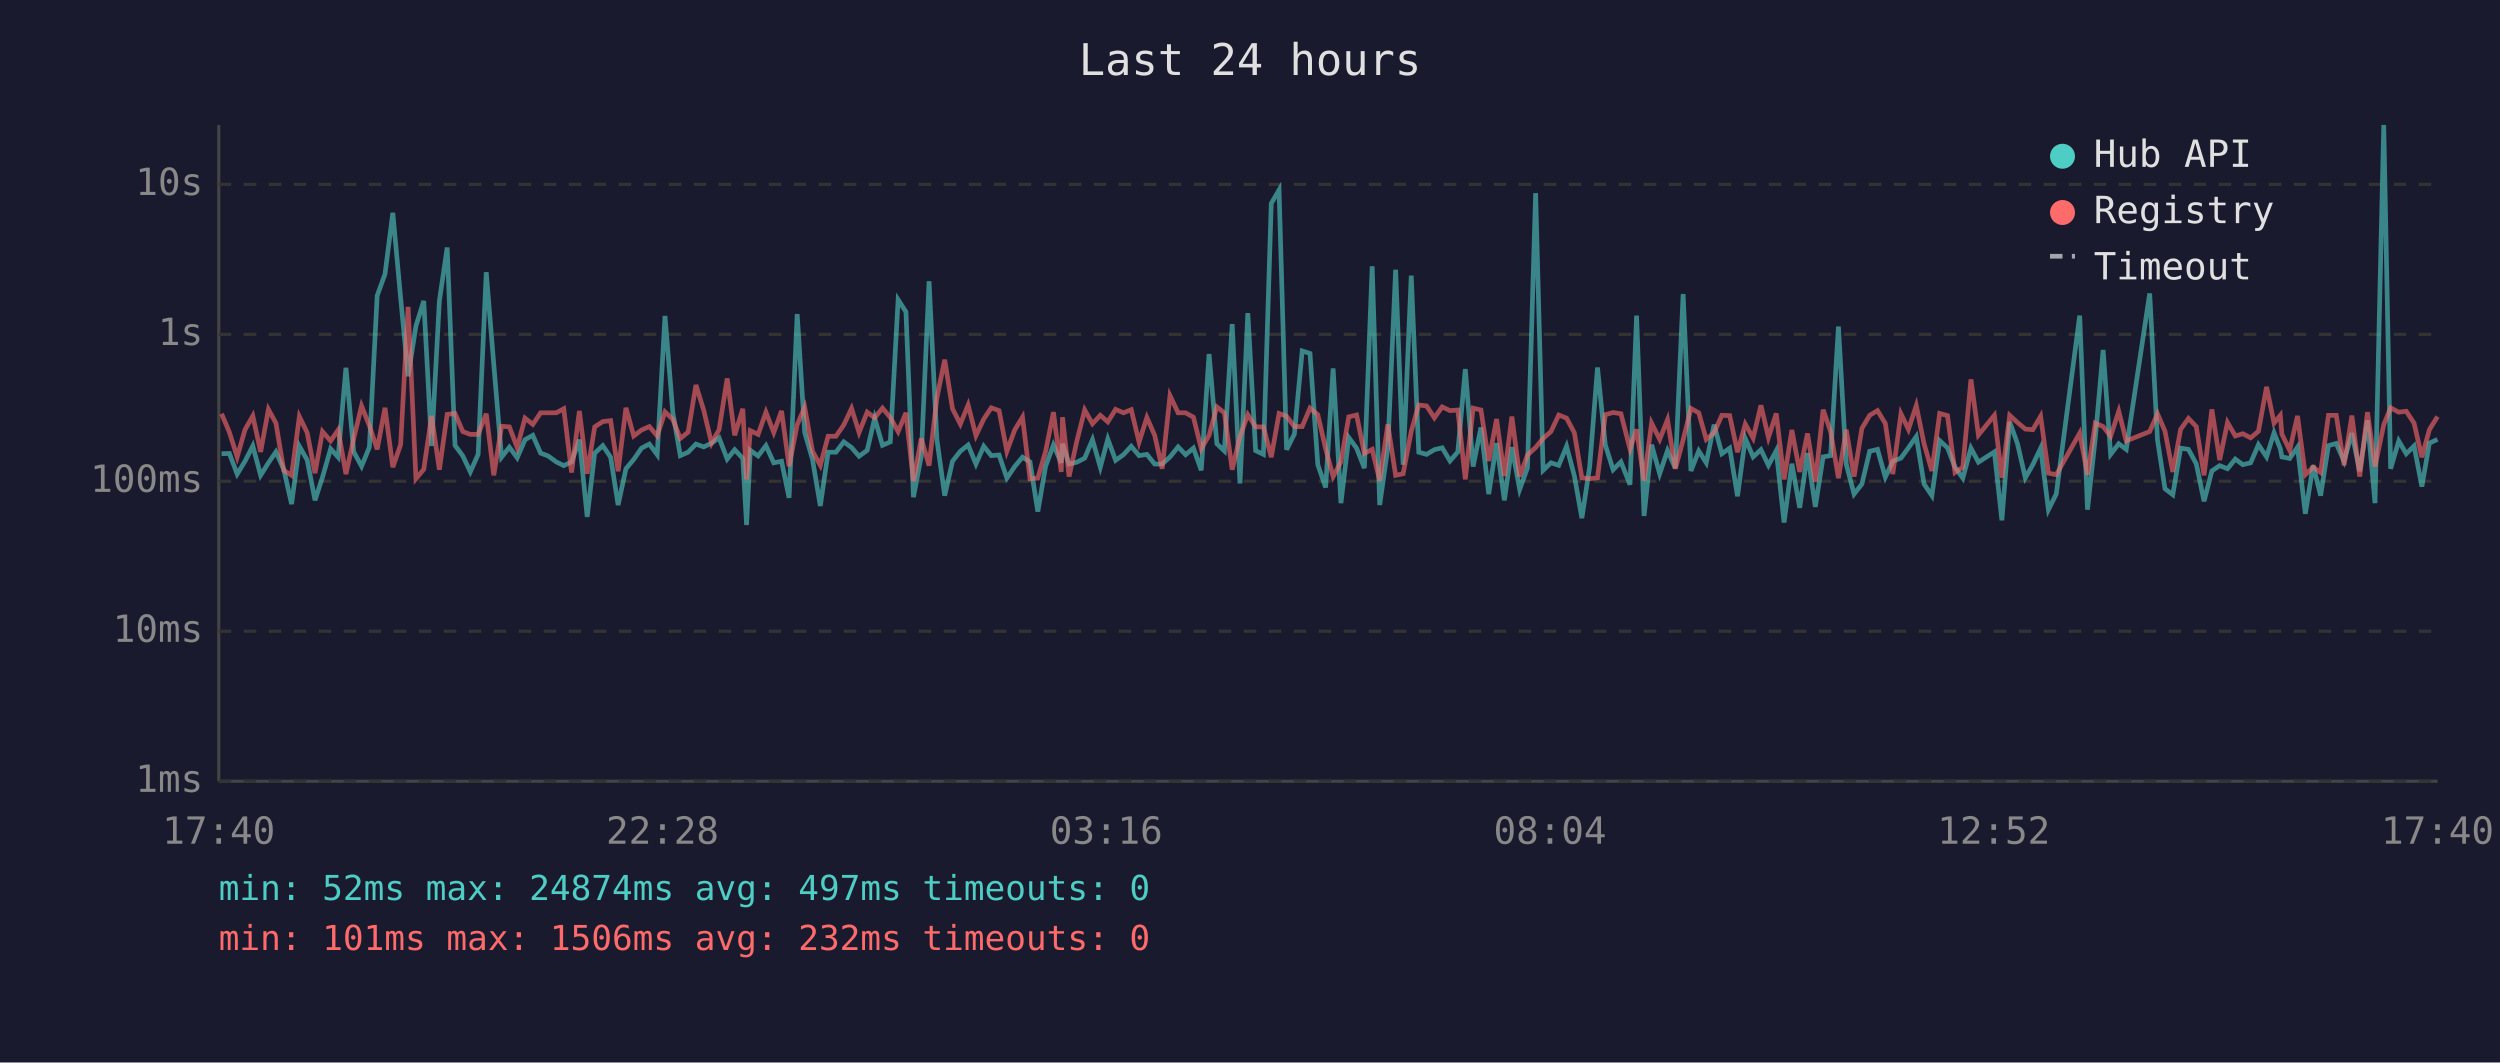
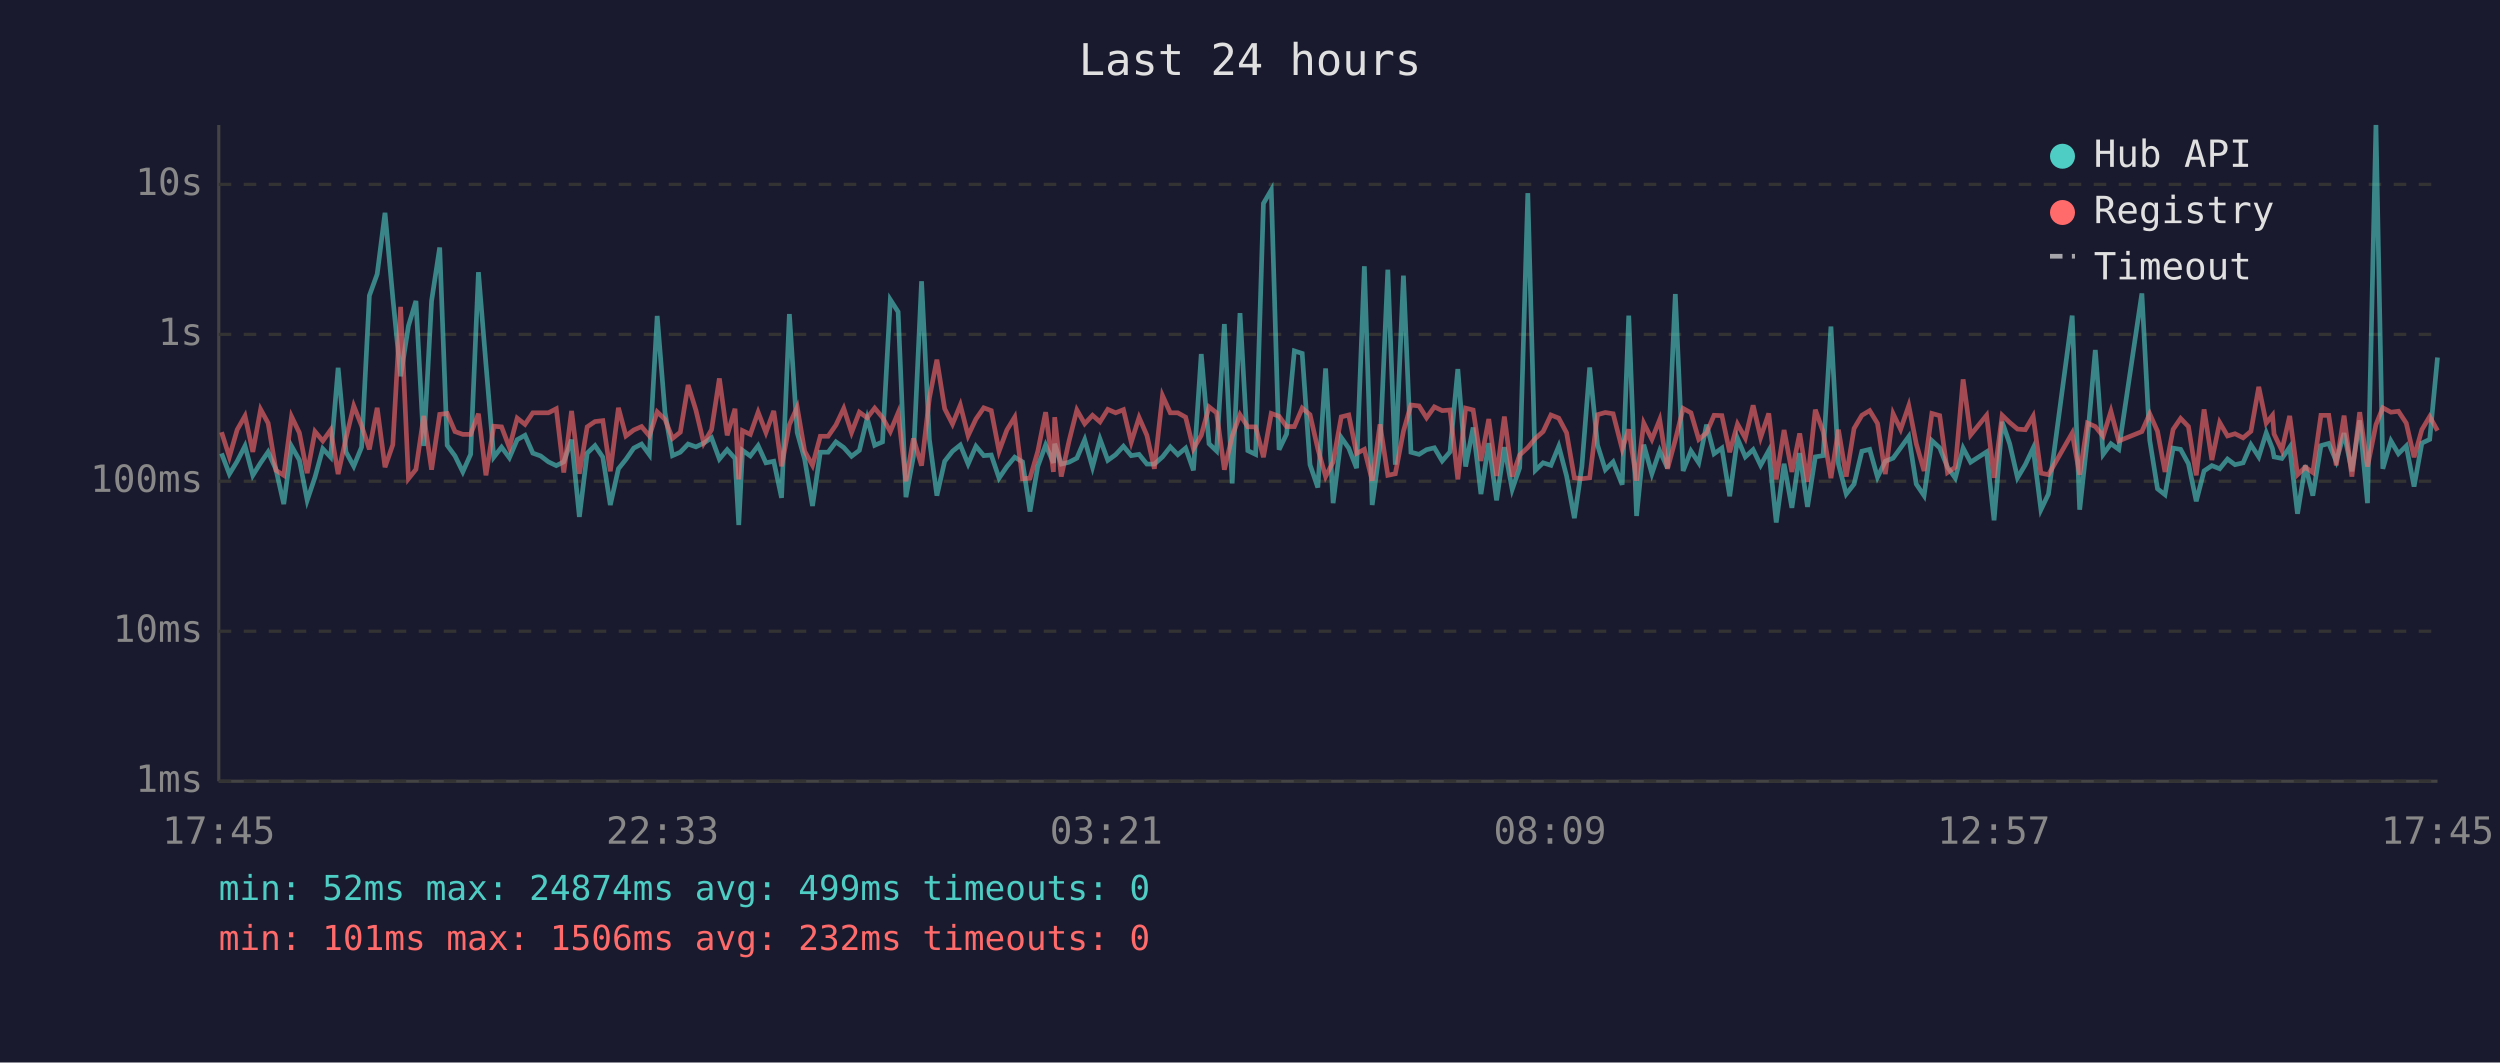
<svg xmlns="http://www.w3.org/2000/svg" viewBox="0 0 800 340" font-family="monospace" font-size="12">
  <rect width="800" height="340" fill="#1a1a2e" />
  <text x="400" y="24" fill="#e0e0e0" font-size="14" text-anchor="middle">Last 24 hours</text>
  <line x1="70" y1="40" x2="70" y2="250" stroke="#444" stroke-width="1" />
  <line x1="70" y1="250" x2="780" y2="250" stroke="#444" stroke-width="1" />
  <line x1="70" y1="250" x2="780" y2="250" stroke="#333" stroke-width="1" stroke-dasharray="4" />
  <text x="65" y="250" fill="#888" text-anchor="end" dominant-baseline="middle">1ms</text>
  <line x1="70" y1="202" x2="780" y2="202" stroke="#333" stroke-width="1" stroke-dasharray="4" />
  <text x="65" y="202" fill="#888" text-anchor="end" dominant-baseline="middle">10ms</text>
  <line x1="70" y1="154" x2="780" y2="154" stroke="#333" stroke-width="1" stroke-dasharray="4" />
  <text x="65" y="154" fill="#888" text-anchor="end" dominant-baseline="middle">100ms</text>
  <line x1="70" y1="107" x2="780" y2="107" stroke="#333" stroke-width="1" stroke-dasharray="4" />
  <text x="65" y="107" fill="#888" text-anchor="end" dominant-baseline="middle">1s</text>
  <line x1="70" y1="59" x2="780" y2="59" stroke="#333" stroke-width="1" stroke-dasharray="4" />
  <text x="65" y="59" fill="#888" text-anchor="end" dominant-baseline="middle">10s</text>
-   <text x="70" y="270" fill="#888" text-anchor="middle">17:40</text>
-   <text x="212" y="270" fill="#888" text-anchor="middle">22:28</text>
-   <text x="354" y="270" fill="#888" text-anchor="middle">03:16</text>
-   <text x="496" y="270" fill="#888" text-anchor="middle">08:04</text>
-   <text x="638" y="270" fill="#888" text-anchor="middle">12:52</text>
-   <text x="780" y="270" fill="#888" text-anchor="middle">17:40</text>
-   <polyline points="70.9,145.2 73.4,145.1 75.9,151.7 78.4,147.6 80.9,142.7 83.4,152.1 85.9,148.1 88.3,144.6 90.8,150.2 93.3,161.3 95.8,142.8 98.3,147.2 100.8,160.1 103.2,152.7 105.8,143.6 108.2,146.3 110.7,117.7 113.2,144.6 115.7,149.2 118.2,143.1 120.7,94.6 123.2,87.7 125.7,68.1 128.2,95.3 130.6,120.4 133.1,104.3 135.6,96.3 138.1,142.7 140.6,96.3 143.1,79.2 145.6,142.5 148.1,145.9 150.5,151.0 153.0,145.4 155.6,87.1 158.0,116.5 160.5,146.3 163.0,143.1 165.5,146.5 168.0,140.7 170.5,139.3 173.0,145.0 175.4,145.9 178.0,147.8 180.4,149.0 182.9,147.8 185.4,140.7 187.9,165.4 190.3,145.0 192.9,142.6 195.4,146.3 197.8,161.6 200.3,150.0 202.8,147.0 205.3,143.4 207.8,142.1 210.3,145.5 212.8,101.1 215.3,132.0 217.7,145.8 220.2,144.7 222.7,142.1 225.2,143.0 227.7,141.8 230.1,140.1 232.7,146.9 235.1,143.9 237.7,146.7 238.9,168.0 240.1,144.1 242.6,145.9 245.1,142.6 247.6,148.1 250.1,147.6 252.5,159.3 255.1,100.5 257.5,138.4 260.0,147.0 262.5,161.9 265.0,144.7 267.5,144.7 270.0,141.4 272.5,143.2 274.9,146.0 277.5,144.1 279.9,133.8 282.4,142.5 284.9,141.4 287.4,95.9 289.9,99.8 292.3,159.1 294.8,146.0 297.3,90.0 299.8,140.6 302.3,158.6 304.8,147.6 307.3,144.4 309.8,142.4 312.3,148.5 314.8,142.8 317.2,145.8 319.7,145.6 322.2,153.0 324.7,149.3 327.2,146.3 329.6,147.8 332.1,163.7 334.6,149.2 337.1,142.4 339.6,148.1 340.0,142.0 342.1,148.5 344.6,147.9 347.1,146.6 349.6,140.7 352.1,149.5 354.5,140.5 357.0,147.3 359.5,145.5 362.0,142.8 364.5,145.8 367.0,145.4 369.5,148.5 371.9,148.5 374.4,146.2 377.0,143.0 379.4,145.5 381.9,143.4 384.4,150.5 386.9,113.3 389.4,142.0 391.8,144.3 394.3,103.7 396.8,154.7 399.3,100.2 401.8,144.2 404.3,145.4 406.8,65.1 409.3,60.8 411.7,143.9 414.2,138.9 416.7,112.3 419.2,113.1 421.7,148.7 424.2,156.0 426.6,117.9 429.1,161.0 431.6,140.0 434.1,143.4 436.6,149.8 439.1,85.2 441.5,161.6 444.1,143.3 446.6,86.3 449.0,148.7 451.6,88.2 454.0,144.7 456.5,145.4 459.0,143.9 461.5,143.3 464.0,147.5 466.5,144.6 468.9,118.1 471.4,149.3 473.9,136.8 476.4,158.1 478.9,141.8 481.4,160.1 483.8,143.1 486.3,156.6 488.8,149.7 491.4,61.8 493.8,150.5 496.3,148.1 498.8,148.9 501.3,142.8 503.8,152.3 506.2,165.8 508.7,149.3 511.2,117.6 513.7,142.4 516.2,150.3 518.7,147.8 521.6,155.1 523.7,101.0 526.1,165.1 528.5,142.3 531.1,151.6 533.6,144.2 536.1,149.8 538.6,94.1 541.1,150.7 543.6,144.3 546.0,148.1 548.5,135.9 551.0,145.2 553.5,143.4 556.0,158.8 558.5,140.3 561.0,146.2 563.5,143.9 565.9,148.9 568.4,144.2 570.9,167.2 573.4,148.4 575.9,162.5 578.4,145.0 580.9,162.2 583.4,146.2 585.8,145.8 588.3,104.5 590.8,148.5 593.3,158.1 595.8,154.9 598.3,144.4 600.8,143.8 603.3,152.7 605.7,147.6 608.3,146.6 610.7,143.3 613.2,139.7 615.7,154.9 618.2,158.6 620.7,141.0 623.2,143.3 625.6,149.5 628.1,153.0 630.7,143.4 633.1,147.9 638.2,144.6 640.6,166.5 643.1,135.0 645.6,142.0 648.1,152.9 650.5,148.7 653.0,143.4 655.5,163.1 658.0,158.1 665.5,101.0 668.0,163.1 670.5,140.2 673.0,112.0 675.4,145.4 678.0,142.0 680.4,143.8 687.9,93.9 690.4,140.8 692.8,156.4 695.3,158.3 697.8,143.4 700.3,143.8 702.8,148.4 705.3,160.4 707.8,150.7 710.3,149.0 712.8,150.0 715.3,146.9 717.7,148.7 720.2,148.1 722.7,142.3 725.3,146.2 727.7,138.5 729.7,143.6 730.2,146.2 732.7,146.7 735.2,143.1 737.7,164.4 740.2,148.9 742.6,158.6 745.1,142.6 747.6,141.9 750.1,147.6 752.6,138.6 755.1,150.8 757.6,134.5 760.0,161.0 762.8,40.0 765.0,150.0 767.6,141.1 770.0,145.2 772.5,142.7 775.0,155.7 777.4,141.8 780.0,140.6" fill="none" stroke="#4ecdc4" stroke-width="1.5" opacity="0.6" />
-   <polyline points="70.9,132.4 73.4,138.3 75.9,146.2 78.4,137.5 80.9,133.1 83.4,144.6 85.9,131.0 88.3,135.4 90.8,150.5 93.3,152.1 95.8,133.3 98.3,138.5 100.8,151.4 103.2,138.1 105.8,141.1 108.2,137.6 110.7,151.7 113.2,140.3 115.7,129.9 118.2,136.2 120.7,143.8 123.2,130.5 125.7,149.5 128.2,142.3 130.6,98.2 133.1,153.2 135.6,150.2 138.1,133.1 140.6,150.3 143.1,132.6 145.6,132.3 148.1,138.1 150.5,139.0 153.0,139.0 155.6,132.4 158.0,152.1 160.5,136.4 163.0,136.6 165.5,143.2 168.0,133.8 170.5,135.8 173.0,132.1 175.4,132.1 178.0,132.1 180.4,130.8 182.9,151.2 185.4,131.5 187.9,151.6 190.3,136.6 192.9,134.9 195.4,134.6 197.8,150.8 200.3,130.5 202.8,139.5 205.3,137.6 207.8,136.5 210.3,139.5 212.8,131.8 215.3,134.2 217.7,140.3 220.2,138.3 222.7,123.2 225.2,131.3 227.7,141.8 230.1,137.5 232.7,121.1 235.1,139.3 237.7,130.8 238.9,153.4 240.1,137.8 242.6,139.0 245.1,131.9 247.6,138.4 250.1,131.5 252.5,149.2 255.1,135.9 257.5,130.3 260.0,144.4 262.5,148.9 265.0,139.6 267.5,139.6 270.0,136.0 272.5,130.7 274.9,138.4 277.5,131.9 279.9,133.7 282.4,130.6 284.9,133.6 287.4,138.1 289.9,132.1 292.3,154.0 294.8,140.3 297.3,149.0 299.8,127.4 302.3,115.1 304.8,130.8 307.3,135.7 309.8,129.6 312.3,139.4 314.8,134.1 317.2,130.5 319.7,131.4 322.2,144.4 324.7,137.6 327.2,133.5 329.6,153.2 332.1,153.0 334.6,144.4 337.1,131.9 339.6,151.0 340.0,133.5 342.1,152.5 344.6,141.1 347.1,131.2 349.6,135.6 352.1,132.9 354.5,135.0 357.0,131.0 359.5,132.1 362.0,131.1 364.5,141.5 367.0,133.6 369.5,139.3 371.9,150.0 374.4,126.6 377.0,132.1 379.4,132.1 381.9,133.5 384.4,143.6 386.9,139.3 389.4,130.2 391.8,132.1 394.3,150.3 396.8,139.6 399.3,132.7 401.8,136.6 404.3,136.6 406.8,146.3 409.3,132.3 411.7,133.2 414.2,136.5 416.7,136.5 419.2,130.6 421.7,132.7 424.2,143.6 426.6,152.5 429.1,147.8 431.6,133.4 434.1,132.8 436.6,145.1 439.1,143.8 441.5,153.8 444.1,135.8 446.6,152.1 449.0,151.6 451.6,138.0 454.0,129.6 456.5,129.9 459.0,133.7 461.5,130.2 464.0,131.4 466.5,131.2 468.9,153.4 471.4,130.6 473.9,131.2 476.4,147.5 478.9,134.1 481.4,152.3 483.8,133.3 486.3,152.5 488.8,145.6 491.4,143.2 493.8,140.3 496.3,138.1 498.8,132.8 501.3,133.8 503.8,138.5 506.2,152.9 508.7,153.2 511.2,152.9 513.7,132.7 516.2,132.0 518.7,132.4 521.6,143.7 523.7,137.4 526.1,153.8 528.5,135.4 531.1,140.6 533.6,134.3 536.1,150.0 538.6,140.8 541.1,130.7 543.6,132.1 546.0,140.6 548.5,138.5 551.0,132.9 553.5,133.0 556.0,144.7 558.5,135.7 561.0,140.2 563.5,129.7 565.9,140.0 568.4,132.3 570.9,153.4 573.4,137.6 575.9,151.0 578.4,138.7 580.9,154.2 583.4,131.1 585.8,138.1 588.3,153.0 590.8,137.5 593.3,152.5 595.8,137.1 598.3,132.9 600.8,131.4 603.3,135.5 605.7,151.7 608.3,132.4 610.7,137.4 613.2,129.8 615.7,142.0 618.2,150.7 620.7,132.3 623.2,133.0 625.6,151.2 628.1,149.5 630.7,121.4 633.1,139.2 638.2,132.9 640.6,152.9 643.1,132.9 645.6,135.2 648.1,137.3 650.5,137.5 653.0,133.2 655.5,151.4 658.0,151.9 665.5,138.6 668.0,151.9 670.5,135.4 673.0,136.5 675.4,139.6 678.0,131.6 680.4,141.1 687.9,138.1 690.4,132.4 692.8,138.0 695.3,151.0 697.8,137.4 700.3,133.9 702.8,136.5 705.3,152.1 707.8,131.0 710.3,147.2 712.8,135.2 715.3,139.5 717.7,138.8 720.2,140.1 722.7,138.0 725.3,123.8 727.7,135.4 729.7,132.9 730.2,138.9 732.7,144.1 735.2,133.1 737.7,151.9 740.2,149.5 742.6,151.2 745.1,132.9 747.6,132.9 750.1,148.9 752.6,133.0 755.1,152.5 757.6,131.9 760.0,149.3 762.8,135.9 765.0,130.5 767.6,131.9 770.0,131.6 772.5,135.4 775.0,146.3 777.4,137.5 780.0,133.3" fill="none" stroke="#ff6b6b" stroke-width="1.5" opacity="0.6" />
+   <text x="70" y="270" fill="#888" text-anchor="middle">17:45</text>
+   <text x="212" y="270" fill="#888" text-anchor="middle">22:33</text>
+   <text x="354" y="270" fill="#888" text-anchor="middle">03:21</text>
+   <text x="496" y="270" fill="#888" text-anchor="middle">08:09</text>
+   <text x="638" y="270" fill="#888" text-anchor="middle">12:57</text>
+   <text x="780" y="270" fill="#888" text-anchor="middle">17:45</text>
+   <polyline points="70.9,145.1 73.4,151.7 75.9,147.6 78.4,142.7 80.9,152.1 83.4,148.1 85.8,144.6 88.3,150.2 90.8,161.3 93.3,142.8 95.8,147.2 98.3,160.1 100.8,152.7 103.3,143.6 105.8,146.3 108.2,117.7 110.7,144.6 113.2,149.2 115.7,143.1 118.2,94.6 120.7,87.7 123.2,68.1 125.7,95.3 128.2,120.4 130.7,104.3 133.1,96.3 135.6,142.7 138.1,96.3 140.7,79.2 143.1,142.5 145.6,145.9 148.1,151.0 150.6,145.4 153.1,87.1 155.5,116.5 158.0,146.3 160.5,143.1 163.0,146.5 165.5,140.7 168.0,139.3 170.5,145.0 173.0,145.9 175.5,147.8 178.0,149.0 180.4,147.8 182.9,140.7 185.4,165.4 187.9,145.0 190.4,142.6 192.9,146.3 195.3,161.6 197.9,150.0 200.3,147.0 202.8,143.4 205.3,142.1 207.8,145.5 210.3,101.1 212.8,132.0 215.2,145.8 217.7,144.7 220.2,142.1 222.7,143.0 225.2,141.8 227.7,140.1 230.2,146.9 232.7,143.9 235.2,146.7 236.4,168.0 237.6,144.1 240.1,145.9 242.6,142.6 245.1,148.1 247.6,147.6 250.1,159.3 252.6,100.5 255.1,138.4 257.5,147.0 260.0,161.9 262.5,144.7 265.0,144.7 267.5,141.4 270.0,143.2 272.5,146.0 275.0,144.1 277.5,133.8 279.9,142.5 282.4,141.4 284.9,95.9 287.4,99.8 289.9,159.1 292.3,146.0 294.9,90.0 297.4,140.6 299.8,158.6 302.3,147.6 304.8,144.4 307.3,142.4 309.8,148.5 312.3,142.8 314.8,145.8 317.2,145.6 319.7,153.0 322.2,149.3 324.7,146.3 327.2,147.8 329.6,163.7 332.1,149.2 334.6,142.4 337.1,148.1 337.5,142.0 339.6,148.5 342.1,147.9 344.6,146.6 347.1,140.7 349.6,149.5 352.0,140.5 354.5,147.3 357.0,145.5 359.5,142.8 362.0,145.8 364.5,145.4 367.0,148.5 369.4,148.5 372.0,146.2 374.5,143.0 376.9,145.5 379.4,143.4 381.9,150.5 384.4,113.3 386.9,142.0 389.3,144.3 391.8,103.7 394.3,154.7 396.8,100.2 399.3,144.2 401.8,145.4 404.3,65.1 406.8,60.8 409.3,143.9 411.7,138.9 414.2,112.3 416.7,113.1 419.2,148.7 421.7,156.0 424.2,117.9 426.6,161.0 429.2,140.0 431.6,143.4 434.1,149.8 436.6,85.2 439.1,161.6 441.6,143.3 444.1,86.3 446.5,148.7 449.1,88.2 451.5,144.7 454.1,145.4 456.5,143.9 459.0,143.3 461.5,147.5 464.0,144.6 466.5,118.1 469.0,149.3 471.4,136.8 473.9,158.1 476.4,141.8 478.9,160.1 481.4,143.1 483.9,156.6 486.3,149.7 488.9,61.8 491.3,150.5 493.8,148.1 496.3,148.9 498.8,142.8 501.3,152.3 503.8,165.8 506.2,149.3 508.7,117.6 511.2,142.4 513.7,150.3 516.2,147.8 519.1,155.1 521.2,101.0 523.7,165.1 526.0,142.3 528.6,151.6 531.1,144.2 533.6,149.8 536.1,94.1 538.6,150.7 541.1,144.3 543.6,148.1 546.1,135.9 548.5,145.2 551.0,143.4 553.5,158.8 556.0,140.3 558.5,146.2 561.0,143.9 563.4,148.9 566.0,144.2 568.4,167.2 570.9,148.4 573.4,162.5 575.9,145.0 578.4,162.2 580.9,146.2 583.4,145.8 585.9,104.5 588.3,148.5 590.8,158.1 593.3,154.9 595.8,144.4 598.3,143.8 600.8,152.7 603.3,147.6 605.8,146.6 608.2,143.3 610.8,139.7 613.2,154.9 615.7,158.6 618.2,141.0 620.7,143.3 623.2,149.5 625.7,153.0 628.2,143.4 630.6,147.9 635.7,144.6 638.1,166.5 640.7,135.0 643.1,142.0 645.6,152.9 648.1,148.7 650.6,143.4 653.1,163.1 655.5,158.1 663.1,101.0 665.5,163.1 668.0,140.2 670.5,112.0 673.0,145.4 675.5,142.0 678.0,143.8 685.4,93.9 687.9,140.8 690.4,156.4 692.8,158.3 695.4,143.4 697.8,143.8 700.3,148.4 702.8,160.4 705.3,150.7 707.8,149.0 710.3,150.0 712.8,146.9 715.2,148.7 717.8,148.1 720.3,142.3 722.8,146.2 725.2,138.5 727.2,143.6 727.7,146.2 730.2,146.7 732.7,143.1 735.2,164.4 737.7,148.9 740.1,158.6 742.7,142.6 745.2,141.9 747.6,147.6 750.1,138.6 752.6,150.8 755.1,134.5 757.6,161.0 760.3,40.0 762.5,150.0 765.1,141.1 767.5,145.2 770.0,142.7 772.5,155.7 775.0,141.8 777.5,140.6 780.0,114.4" fill="none" stroke="#4ecdc4" stroke-width="1.5" opacity="0.6" />
+   <polyline points="70.9,138.3 73.4,146.2 75.9,137.5 78.4,133.1 80.9,144.6 83.4,131.0 85.8,135.4 88.3,150.5 90.8,152.1 93.3,133.3 95.8,138.5 98.3,151.4 100.8,138.1 103.3,141.1 105.8,137.6 108.2,151.7 110.7,140.3 113.2,129.9 115.7,136.2 118.2,143.8 120.7,130.5 123.2,149.5 125.7,142.3 128.2,98.2 130.7,153.2 133.1,150.2 135.6,133.1 138.1,150.3 140.7,132.6 143.1,132.3 145.6,138.1 148.1,139.0 150.6,139.0 153.1,132.4 155.5,152.1 158.0,136.4 160.5,136.6 163.0,143.2 165.5,133.8 168.0,135.8 170.5,132.1 173.0,132.1 175.5,132.1 178.0,130.8 180.4,151.2 182.9,131.5 185.4,151.6 187.9,136.6 190.4,134.9 192.9,134.6 195.3,150.8 197.9,130.5 200.3,139.5 202.8,137.6 205.3,136.5 207.8,139.5 210.3,131.8 212.8,134.2 215.2,140.3 217.7,138.3 220.2,123.2 222.7,131.3 225.2,141.8 227.7,137.5 230.2,121.1 232.7,139.3 235.2,130.8 236.4,153.4 237.6,137.8 240.1,139.0 242.6,131.9 245.1,138.4 247.6,131.5 250.1,149.2 252.6,135.9 255.1,130.3 257.5,144.4 260.0,148.9 262.5,139.6 265.0,139.6 267.5,136.0 270.0,130.7 272.5,138.4 275.0,131.9 277.5,133.7 279.9,130.6 282.4,133.6 284.9,138.1 287.4,132.1 289.9,154.0 292.3,140.3 294.9,149.0 297.4,127.4 299.8,115.1 302.3,130.8 304.8,135.7 307.3,129.6 309.8,139.4 312.3,134.1 314.8,130.5 317.2,131.4 319.7,144.4 322.2,137.6 324.7,133.5 327.2,153.2 329.6,153.0 332.1,144.4 334.6,131.9 337.1,151.0 337.5,133.5 339.6,152.5 342.1,141.1 344.6,131.2 347.1,135.6 349.6,132.9 352.0,135.0 354.5,131.0 357.0,132.1 359.5,131.1 362.0,141.5 364.5,133.6 367.0,139.3 369.4,150.0 372.0,126.6 374.5,132.1 376.9,132.1 379.4,133.5 381.9,143.6 384.4,139.3 386.9,130.2 389.3,132.1 391.8,150.3 394.3,139.6 396.8,132.7 399.3,136.6 401.8,136.6 404.3,146.3 406.8,132.3 409.3,133.2 411.7,136.5 414.2,136.5 416.7,130.6 419.2,132.7 421.7,143.6 424.2,152.5 426.6,147.8 429.2,133.4 431.6,132.8 434.1,145.1 436.6,143.8 439.1,153.8 441.6,135.8 444.1,152.1 446.5,151.6 449.1,138.0 451.5,129.6 454.1,129.9 456.5,133.7 459.0,130.2 461.5,131.4 464.0,131.2 466.5,153.4 469.0,130.6 471.4,131.2 473.9,147.5 476.4,134.1 478.9,152.3 481.4,133.3 483.9,152.5 486.3,145.6 488.9,143.2 491.3,140.3 493.8,138.1 496.3,132.8 498.8,133.8 501.3,138.5 503.8,152.9 506.2,153.2 508.7,152.9 511.2,132.7 513.7,132.0 516.2,132.4 519.1,143.7 521.2,137.4 523.7,153.8 526.0,135.4 528.6,140.6 531.1,134.3 533.6,150.0 536.1,140.8 538.6,130.7 541.1,132.1 543.6,140.6 546.1,138.5 548.5,132.9 551.0,133.0 553.5,144.7 556.0,135.7 558.5,140.2 561.0,129.7 563.4,140.0 566.0,132.3 568.4,153.4 570.9,137.6 573.4,151.0 575.9,138.7 578.4,154.2 580.9,131.1 583.4,138.1 585.9,153.0 588.3,137.5 590.8,152.5 593.3,137.1 595.8,132.9 598.3,131.4 600.8,135.5 603.3,151.7 605.8,132.4 608.2,137.4 610.8,129.8 613.2,142.0 615.7,150.7 618.2,132.3 620.7,133.0 623.2,151.2 625.7,149.5 628.2,121.4 630.6,139.2 635.7,132.9 638.1,152.9 640.7,132.9 643.1,135.2 645.6,137.3 648.1,137.5 650.6,133.2 653.1,151.4 655.5,151.9 663.1,138.6 665.5,151.9 668.0,135.4 670.5,136.5 673.0,139.6 675.5,131.6 678.0,141.1 685.4,138.1 687.9,132.4 690.4,138.0 692.8,151.0 695.4,137.4 697.8,133.9 700.3,136.5 702.8,152.1 705.3,131.0 707.8,147.2 710.3,135.2 712.8,139.5 715.2,138.8 717.8,140.1 720.3,138.0 722.8,123.8 725.2,135.4 727.2,132.9 727.7,138.9 730.2,144.1 732.7,133.1 735.2,151.9 737.7,149.5 740.1,151.2 742.7,132.9 745.2,132.9 747.6,148.9 750.1,133.0 752.6,152.5 755.1,131.9 757.6,149.3 760.3,135.9 762.5,130.5 765.1,131.9 767.5,131.6 770.0,135.4 772.5,146.3 775.0,137.5 777.5,133.3 780.0,137.8" fill="none" stroke="#ff6b6b" stroke-width="1.5" opacity="0.6" />
  <circle cx="660" cy="50" r="4" fill="#4ecdc4" />
  <text x="670" y="50" fill="#e0e0e0" dominant-baseline="middle">Hub API</text>
  <circle cx="660" cy="68" r="4" fill="#ff6b6b" />
  <text x="670" y="68" fill="#e0e0e0" dominant-baseline="middle">Registry</text>
  <line x1="656" y1="82" x2="664" y2="82" stroke="#e0e0e0" stroke-width="1.5" stroke-dasharray="4,3" opacity="0.7" />
  <text x="670" y="86" fill="#e0e0e0" dominant-baseline="middle">Timeout</text>
-   <text x="70" y="288" fill="#4ecdc4" font-size="11">min: 52ms  max: 24874ms  avg: 497ms  timeouts: 0</text>
+   <text x="70" y="288" fill="#4ecdc4" font-size="11">min: 52ms  max: 24874ms  avg: 499ms  timeouts: 0</text>
  <text x="70" y="304" fill="#ff6b6b" font-size="11">min: 101ms  max: 1506ms  avg: 232ms  timeouts: 0</text>
</svg>
